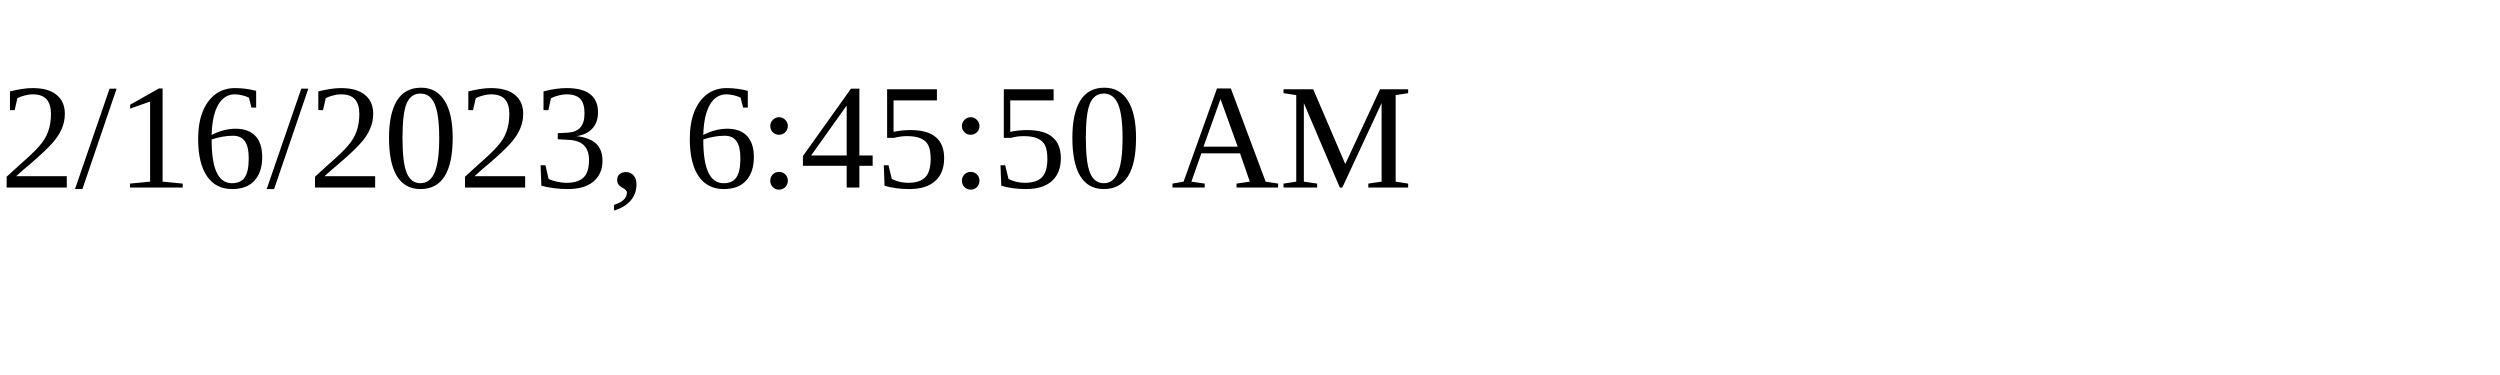
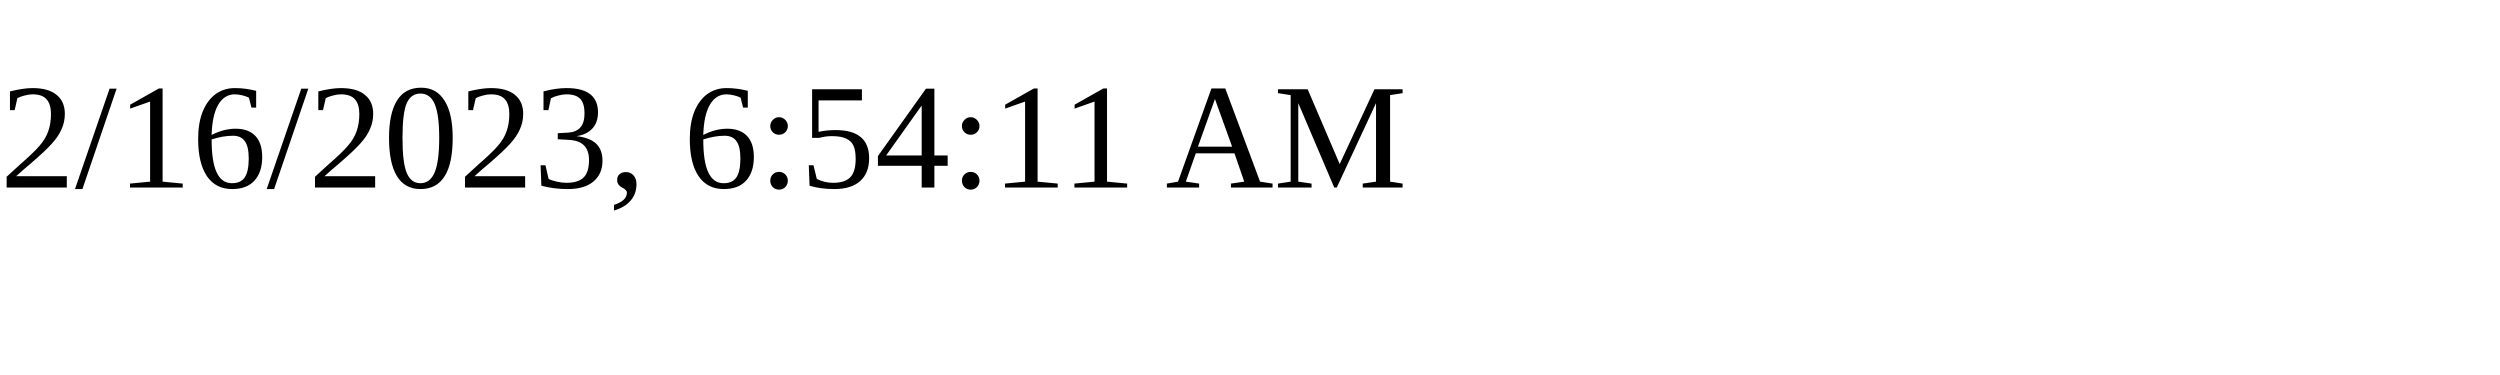
<svg xmlns="http://www.w3.org/2000/svg" height="30" width="200">
-   <text x="0" y="15">2/16/2023, 6:45:50 AM</text>
+   <text x="0" y="15">2/16/2023, 6:54:11 AM</text>
</svg>
